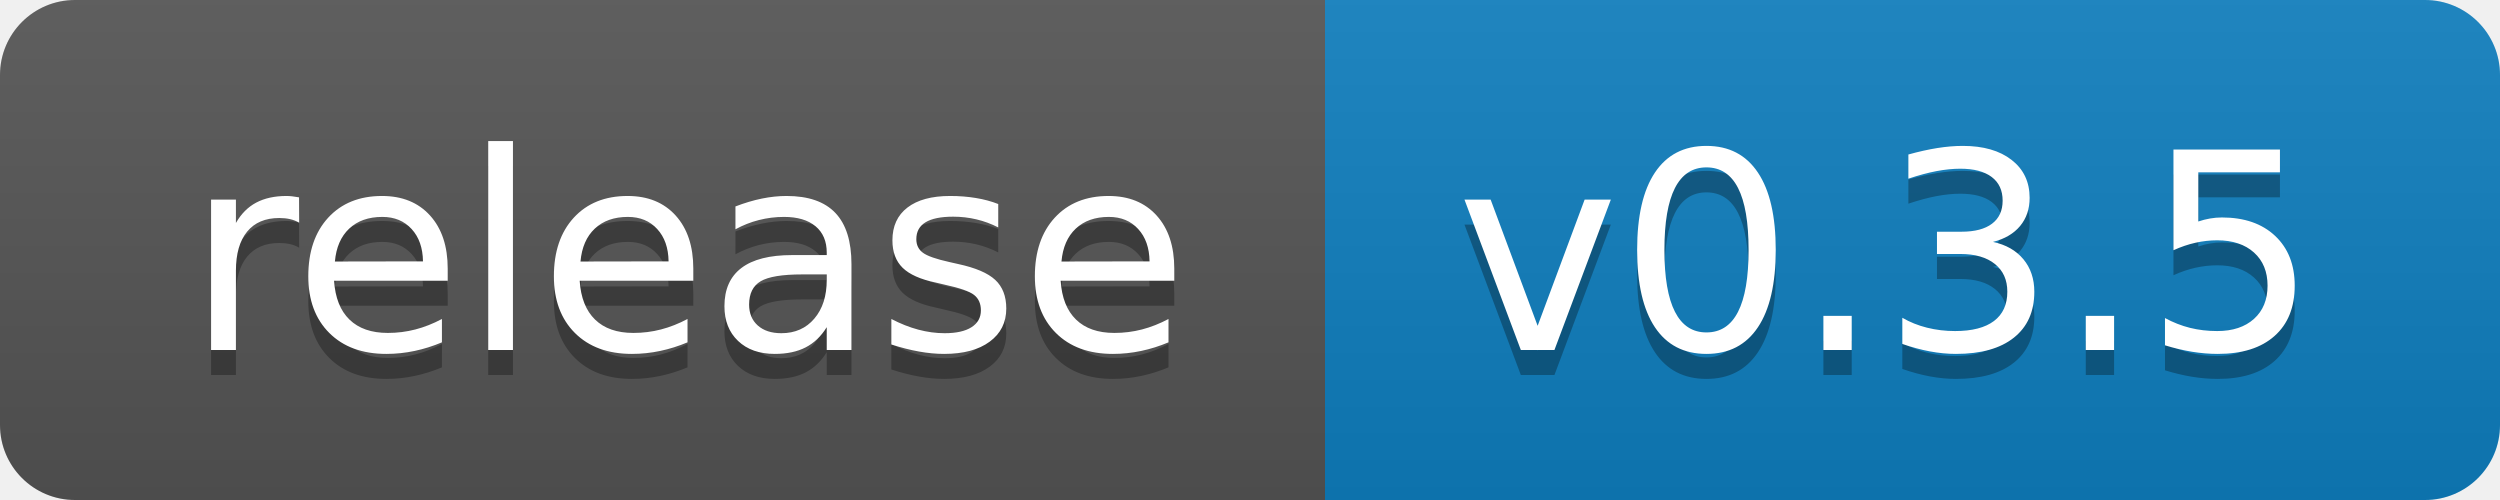
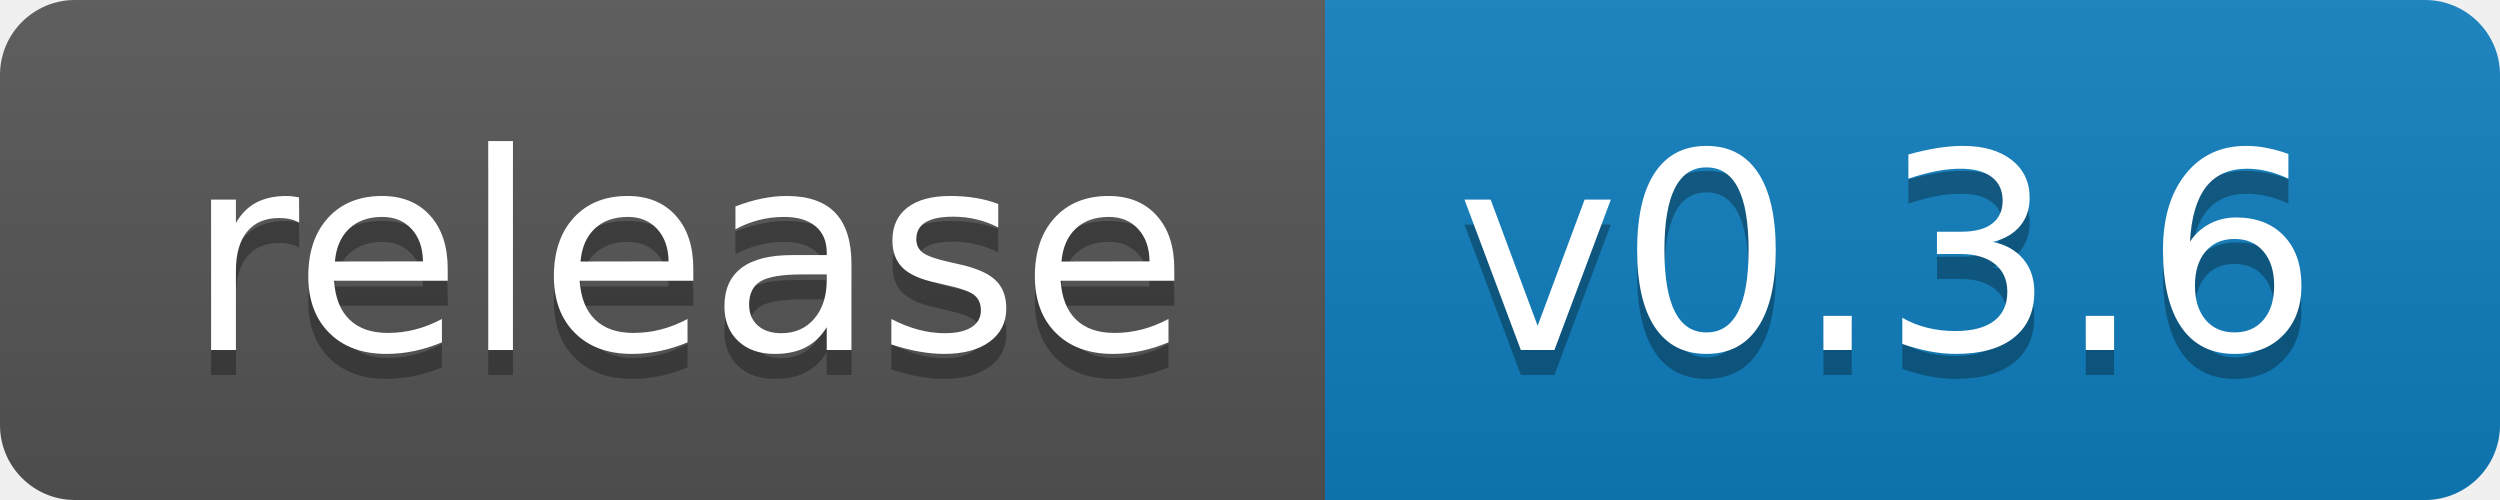
- <svg xmlns="http://www.w3.org/2000/svg" width="100" height="20" role="img" aria-label="release: v0.3.5">
+ <svg xmlns="http://www.w3.org/2000/svg" width="100" height="20" role="img" aria-label="release: v0.3.6">
  <linearGradient id="s" x2="0" y2="100%">
    <stop offset="0" stop-color="#bbb" stop-opacity=".1" />
    <stop offset="1" stop-opacity=".1" />
  </linearGradient>
  <clipPath id="r">
    <rect width="100" height="20" rx="3" fill="#fff" />
  </clipPath>
  <g clip-path="url(#r)">
    <rect width="53" height="20" fill="#555" />
    <rect x="53" width="47" height="20" fill="#0e7fc0" />
    <rect width="100" height="20" fill="url(#s)" />
  </g>
  <g fill="#fff" text-anchor="middle" font-family="Verdana,Geneva,DejaVu Sans,sans-serif" text-rendering="geometricPrecision" font-size="110">
    <text aria-hidden="true" x="275.0" y="150" fill="#010101" fill-opacity=".3" transform="scale(.1)" textLength="430">release</text>
    <text x="275.0" y="140" transform="scale(.1)" fill="#fff" textLength="430">release</text>
-     <text aria-hidden="true" x="755.0" y="150" fill="#010101" fill-opacity=".3" transform="scale(.1)" textLength="370">v0.3.5</text>
-     <text x="755.0" y="140" transform="scale(.1)" fill="#fff" textLength="370">v0.3.5</text>
+     <text aria-hidden="true" x="755.0" y="150" fill="#010101" fill-opacity=".3" transform="scale(.1)" textLength="370">v0.3.6</text>
+     <text x="755.0" y="140" transform="scale(.1)" fill="#fff" textLength="370">v0.3.6</text>
  </g>
</svg>
